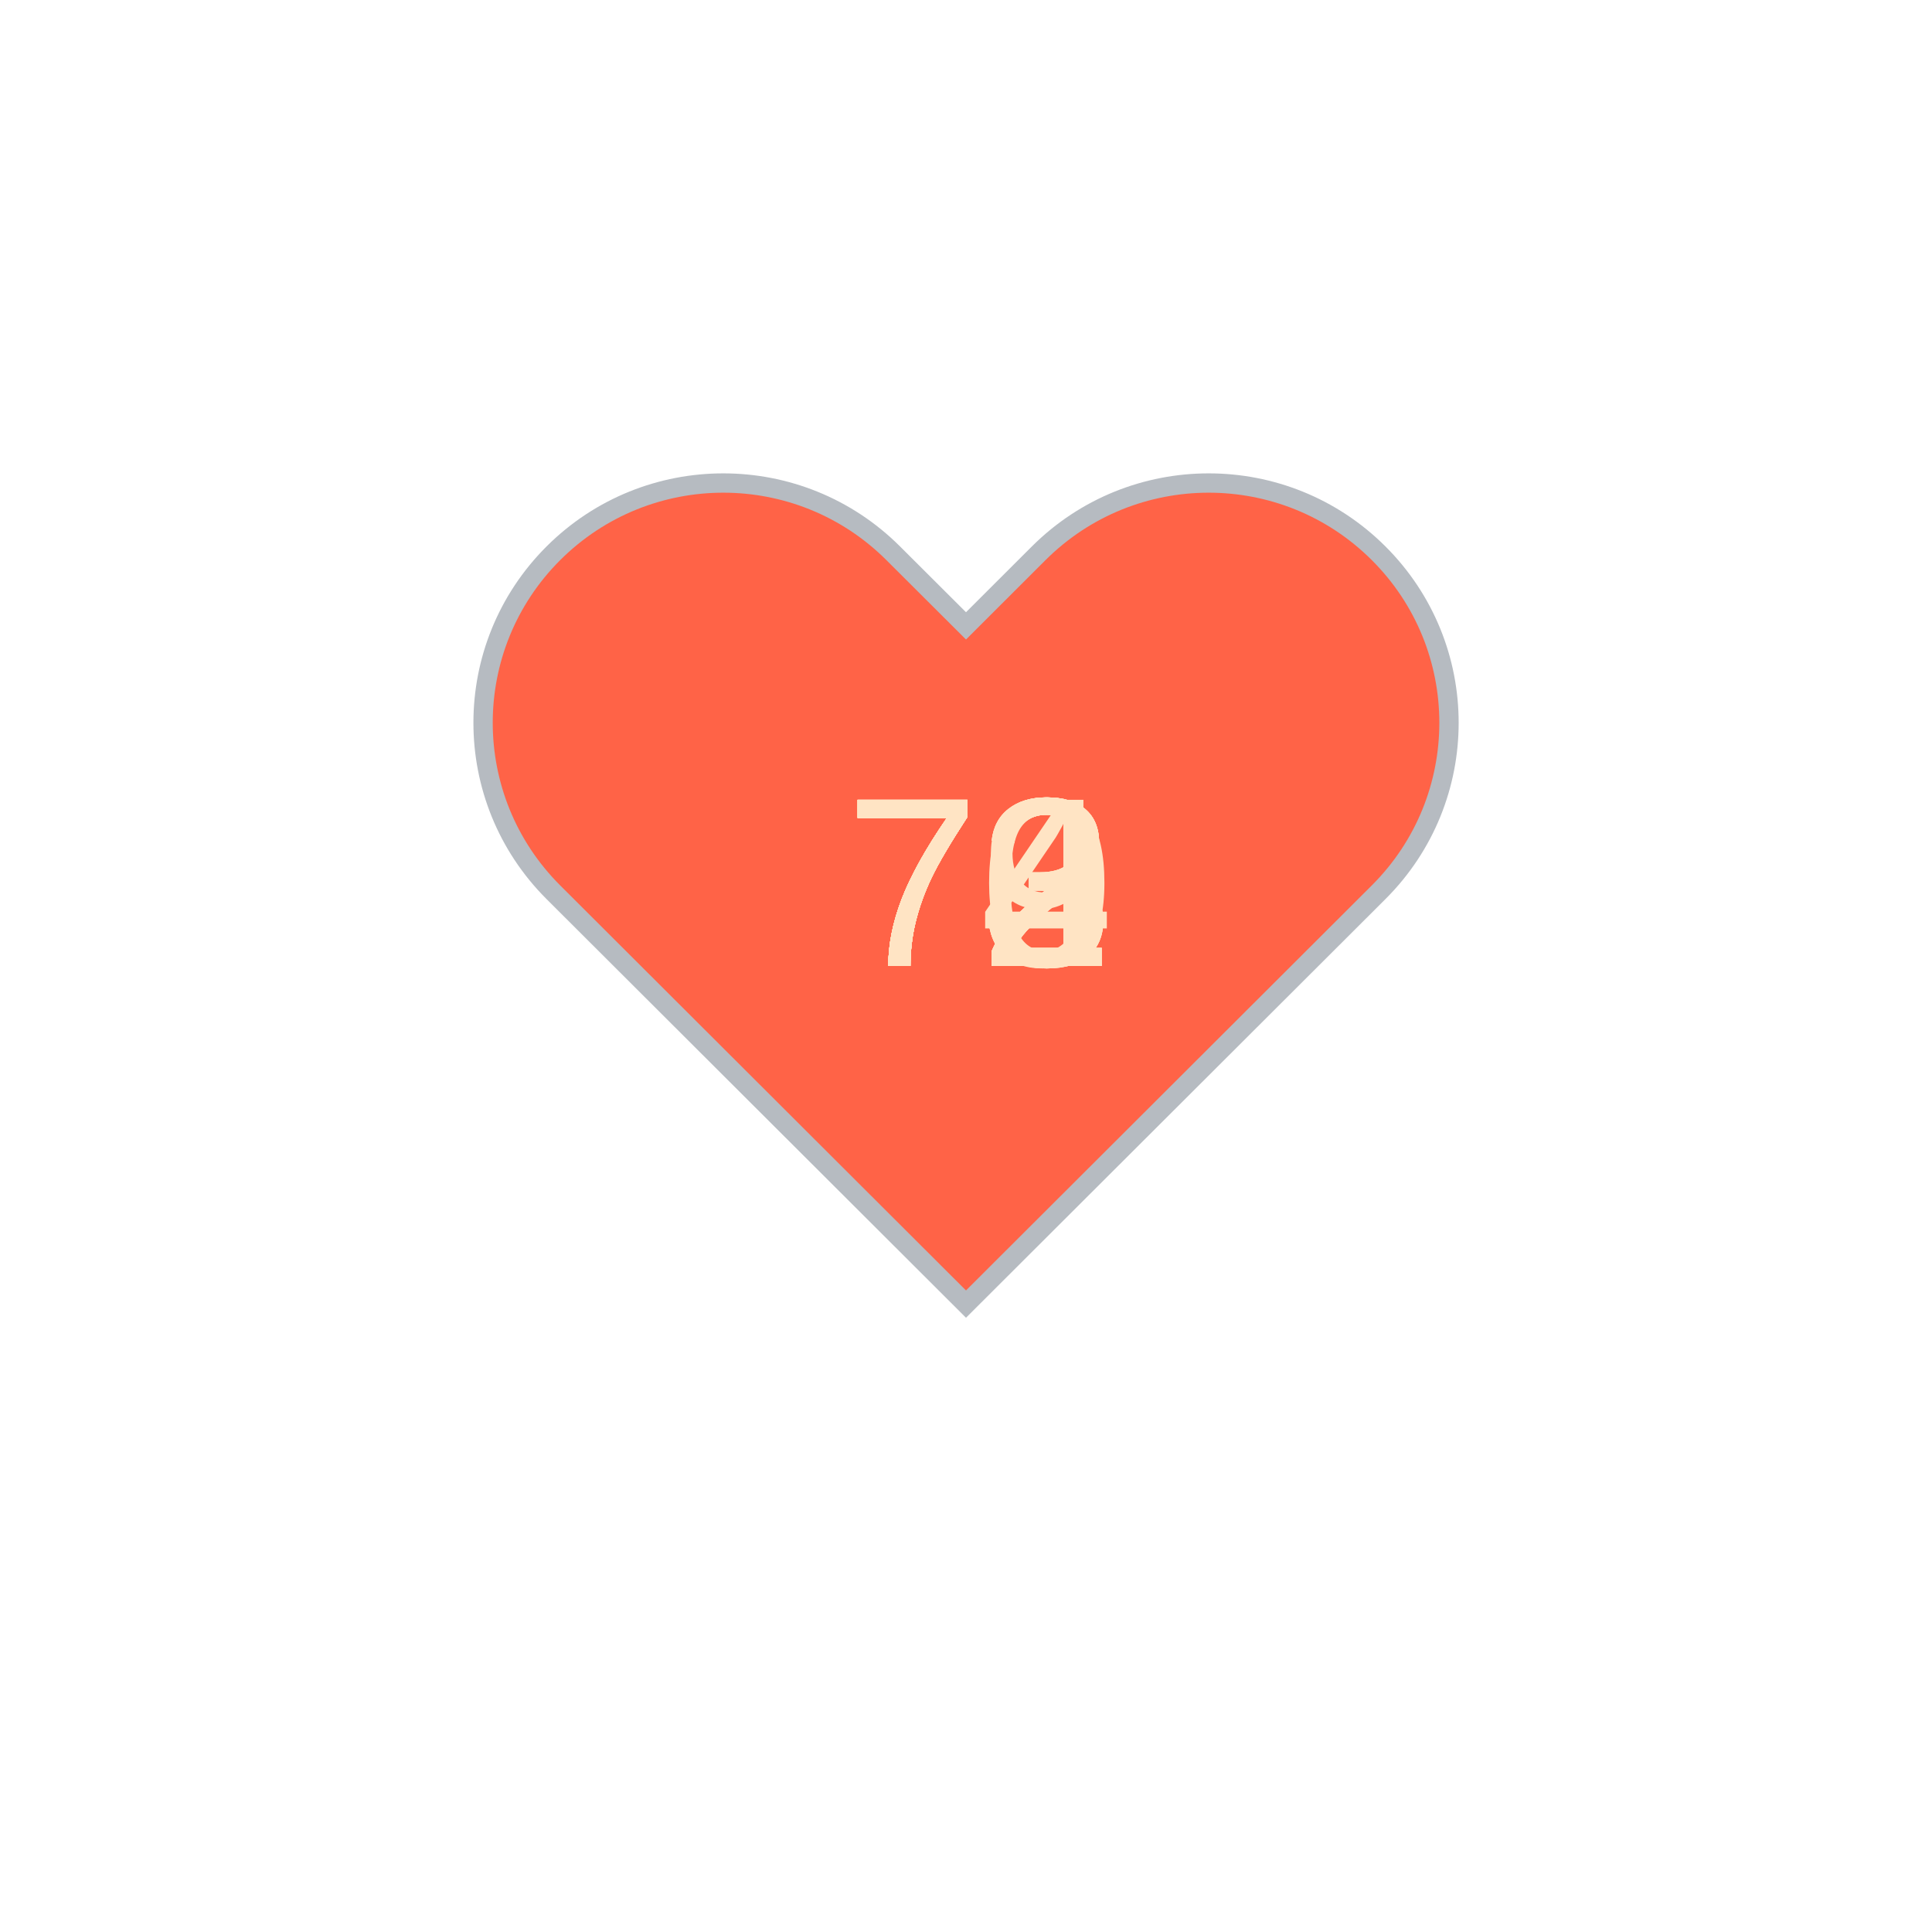
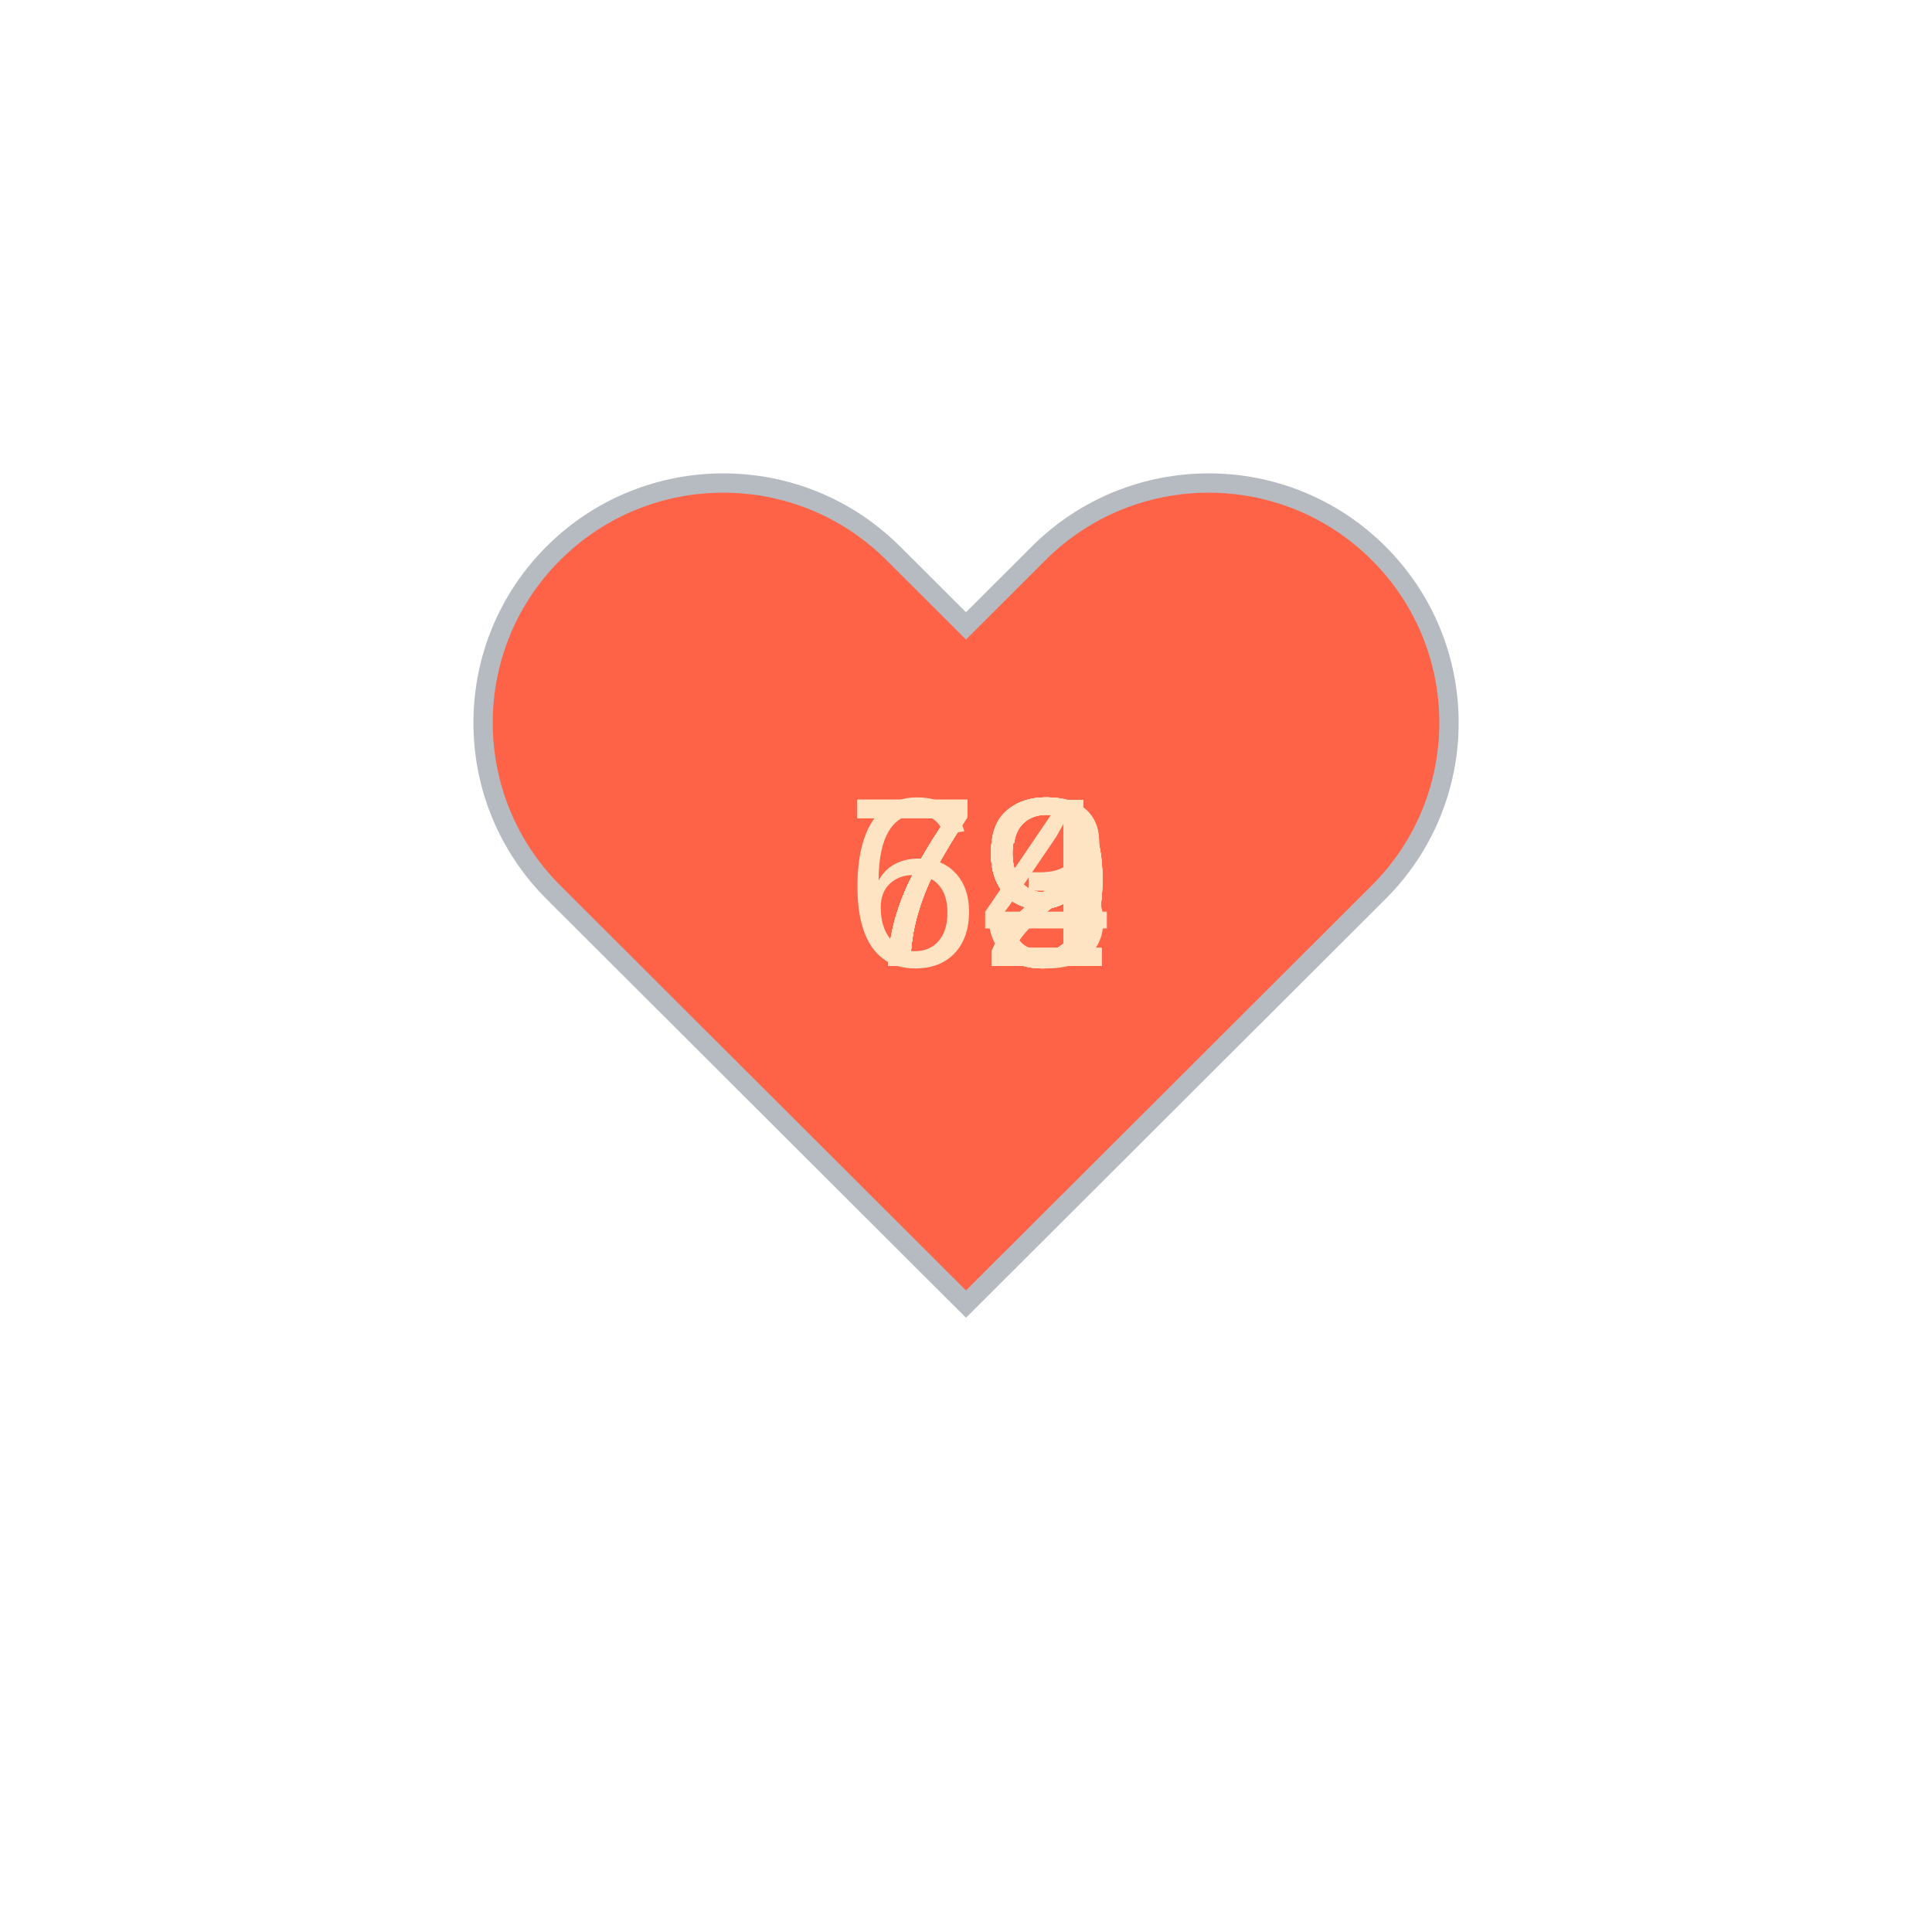
<svg xmlns="http://www.w3.org/2000/svg" baseProfile="full" height="150" version="1.1" viewBox="0,0,200,200" width="150">
  <defs />
  <g transform="translate(100 100)">
    <path d="M92.71,7.27L92.71,7.27c-9.71-9.69-25.46-9.69-35.18,0L50,14.79l-7.54-7.52C32.75-2.42,17-2.42,7.29,7.27v0 c-9.71,9.69-9.71,25.41,0,35.1L50,85l42.71-42.63C102.43,32.68,102.43,16.96,92.71,7.27z" fill="tomato" stroke="#B6BBC1" stroke-width="2" transform="translate(-50 -50)" />
    <animateTransform additive="sum" attributeName="transform" dur="1.2s" repeatCount="indefinite" type="scale" values="1; 1.5; 1.25; 1.5; 1.5; 1;" />
    <text fill="bisque" style="font-size:25px; font-family:Arial" transform="translate(-12.5 0)">79<animate attributeName="visibility" dur="12.0s" keyTimes="0;0.1;0.2;0.3;0.4;0.5;0.6;0.7;0.8;0.9;1.0" repeatCount="indefinite" values="visible;hidden;hidden;hidden;hidden;hidden;hidden;hidden;hidden;hidden;hidden" />
    </text>
-     <text fill="bisque" style="font-size:25px; font-family:Arial" transform="translate(-12.5 0)">73<animate attributeName="visibility" dur="12.0s" keyTimes="0;0.1;0.2;0.3;0.4;0.5;0.6;0.7;0.8;0.9;1.0" repeatCount="indefinite" values="hidden;visible;hidden;hidden;hidden;hidden;hidden;hidden;hidden;hidden;hidden" />
+     <text fill="bisque" style="font-size:25px; font-family:Arial" transform="translate(-12.5 0)">79<animate attributeName="visibility" dur="12.0s" keyTimes="0;0.1;0.2;0.3;0.4;0.5;0.6;0.7;0.8;0.9;1.0" repeatCount="indefinite" values="hidden;visible;hidden;hidden;hidden;hidden;hidden;hidden;hidden;hidden;hidden" />
    </text>
-     <text fill="bisque" style="font-size:25px; font-family:Arial" transform="translate(-12.5 0)">74<animate attributeName="visibility" dur="12.0s" keyTimes="0;0.1;0.2;0.3;0.4;0.5;0.6;0.7;0.8;0.9;1.0" repeatCount="indefinite" values="hidden;hidden;visible;hidden;hidden;hidden;hidden;hidden;hidden;hidden;hidden" />
+     <text fill="bisque" style="font-size:25px; font-family:Arial" transform="translate(-12.5 0)">79<animate attributeName="visibility" dur="12.0s" keyTimes="0;0.1;0.2;0.3;0.4;0.5;0.6;0.7;0.8;0.9;1.0" repeatCount="indefinite" values="hidden;hidden;visible;hidden;hidden;hidden;hidden;hidden;hidden;hidden;hidden" />
    </text>
-     <text fill="bisque" style="font-size:25px; font-family:Arial" transform="translate(-12.5 0)">72<animate attributeName="visibility" dur="12.0s" keyTimes="0;0.1;0.2;0.3;0.4;0.5;0.6;0.7;0.8;0.9;1.0" repeatCount="indefinite" values="hidden;hidden;hidden;visible;hidden;hidden;hidden;hidden;hidden;hidden;hidden" />
+     <text fill="bisque" style="font-size:25px; font-family:Arial" transform="translate(-12.5 0)">73<animate attributeName="visibility" dur="12.0s" keyTimes="0;0.1;0.2;0.3;0.4;0.5;0.6;0.7;0.8;0.9;1.0" repeatCount="indefinite" values="hidden;hidden;hidden;visible;hidden;hidden;hidden;hidden;hidden;hidden;hidden" />
    </text>
-     <text fill="bisque" style="font-size:25px; font-family:Arial" transform="translate(-12.5 0)">73<animate attributeName="visibility" dur="12.0s" keyTimes="0;0.1;0.2;0.3;0.4;0.5;0.6;0.7;0.8;0.9;1.0" repeatCount="indefinite" values="hidden;hidden;hidden;hidden;visible;hidden;hidden;hidden;hidden;hidden;hidden" />
+     <text fill="bisque" style="font-size:25px; font-family:Arial" transform="translate(-12.5 0)">72<animate attributeName="visibility" dur="12.0s" keyTimes="0;0.1;0.2;0.3;0.4;0.5;0.6;0.7;0.8;0.9;1.0" repeatCount="indefinite" values="hidden;hidden;hidden;hidden;visible;hidden;hidden;hidden;hidden;hidden;hidden" />
    </text>
    <text fill="bisque" style="font-size:25px; font-family:Arial" transform="translate(-12.5 0)">72<animate attributeName="visibility" dur="12.0s" keyTimes="0;0.1;0.2;0.3;0.4;0.5;0.6;0.7;0.8;0.9;1.0" repeatCount="indefinite" values="hidden;hidden;hidden;hidden;hidden;visible;hidden;hidden;hidden;hidden;hidden" />
    </text>
-     <text fill="bisque" style="font-size:25px; font-family:Arial" transform="translate(-12.5 0)">73<animate attributeName="visibility" dur="12.0s" keyTimes="0;0.1;0.2;0.3;0.4;0.5;0.6;0.7;0.8;0.9;1.0" repeatCount="indefinite" values="hidden;hidden;hidden;hidden;hidden;hidden;visible;hidden;hidden;hidden;hidden" />
+     <text fill="bisque" style="font-size:25px; font-family:Arial" transform="translate(-12.5 0)">79<animate attributeName="visibility" dur="12.0s" keyTimes="0;0.1;0.2;0.3;0.4;0.5;0.6;0.7;0.8;0.9;1.0" repeatCount="indefinite" values="hidden;hidden;hidden;hidden;hidden;hidden;visible;hidden;hidden;hidden;hidden" />
    </text>
    <text fill="bisque" style="font-size:25px; font-family:Arial" transform="translate(-12.5 0)">72<animate attributeName="visibility" dur="12.0s" keyTimes="0;0.1;0.2;0.3;0.4;0.5;0.6;0.7;0.8;0.9;1.0" repeatCount="indefinite" values="hidden;hidden;hidden;hidden;hidden;hidden;hidden;visible;hidden;hidden;hidden" />
    </text>
-     <text fill="bisque" style="font-size:25px; font-family:Arial" transform="translate(-12.5 0)">70<animate attributeName="visibility" dur="12.0s" keyTimes="0;0.1;0.2;0.3;0.4;0.5;0.6;0.7;0.8;0.9;1.0" repeatCount="indefinite" values="hidden;hidden;hidden;hidden;hidden;hidden;hidden;hidden;visible;hidden;hidden" />
+     <text fill="bisque" style="font-size:25px; font-family:Arial" transform="translate(-12.5 0)">74<animate attributeName="visibility" dur="12.0s" keyTimes="0;0.1;0.2;0.3;0.4;0.5;0.6;0.7;0.8;0.9;1.0" repeatCount="indefinite" values="hidden;hidden;hidden;hidden;hidden;hidden;hidden;hidden;visible;hidden;hidden" />
    </text>
-     <text fill="bisque" style="font-size:25px; font-family:Arial" transform="translate(-12.5 0)">72<animate attributeName="visibility" dur="12.0s" keyTimes="0;0.1;0.2;0.3;0.4;0.5;0.6;0.7;0.8;0.9;1.0" repeatCount="indefinite" values="hidden;hidden;hidden;hidden;hidden;hidden;hidden;hidden;hidden;visible;hidden" />
+     <text fill="bisque" style="font-size:25px; font-family:Arial" transform="translate(-12.5 0)">69<animate attributeName="visibility" dur="12.0s" keyTimes="0;0.1;0.2;0.3;0.4;0.5;0.6;0.7;0.8;0.9;1.0" repeatCount="indefinite" values="hidden;hidden;hidden;hidden;hidden;hidden;hidden;hidden;hidden;visible;hidden" />
    </text>
  </g>
</svg>
